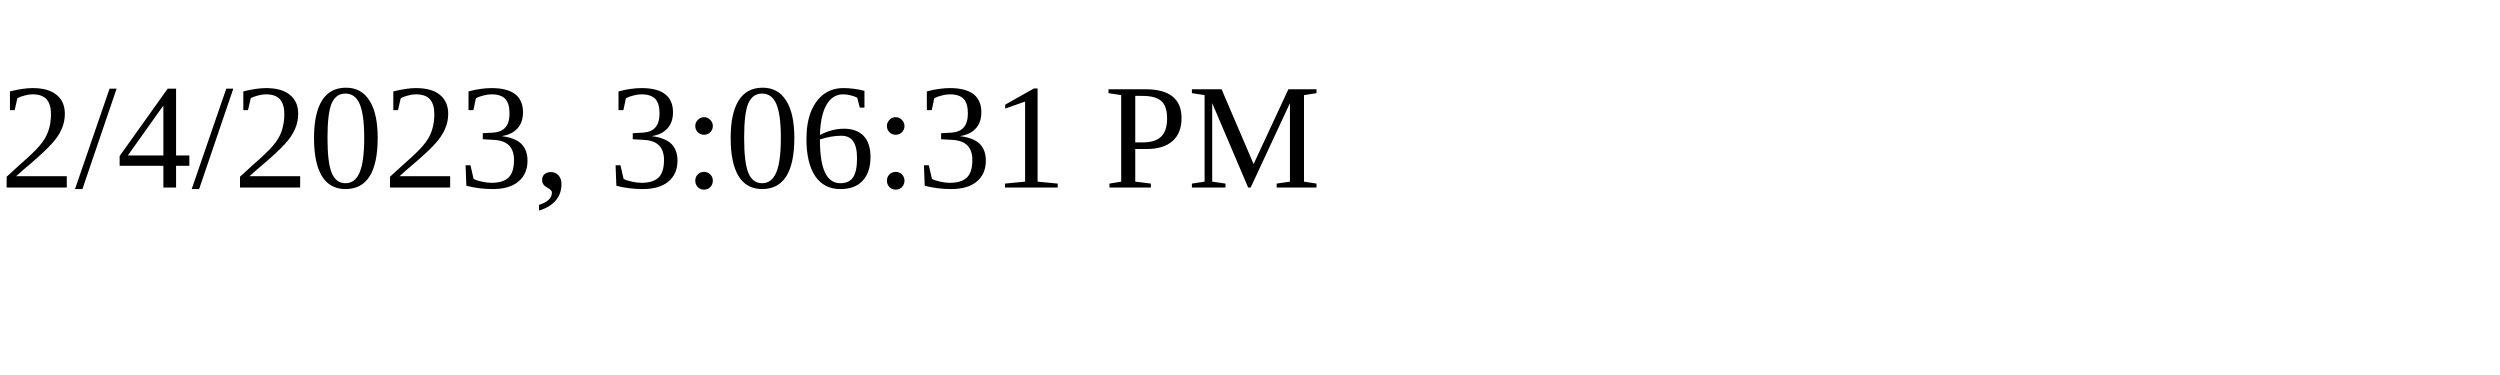
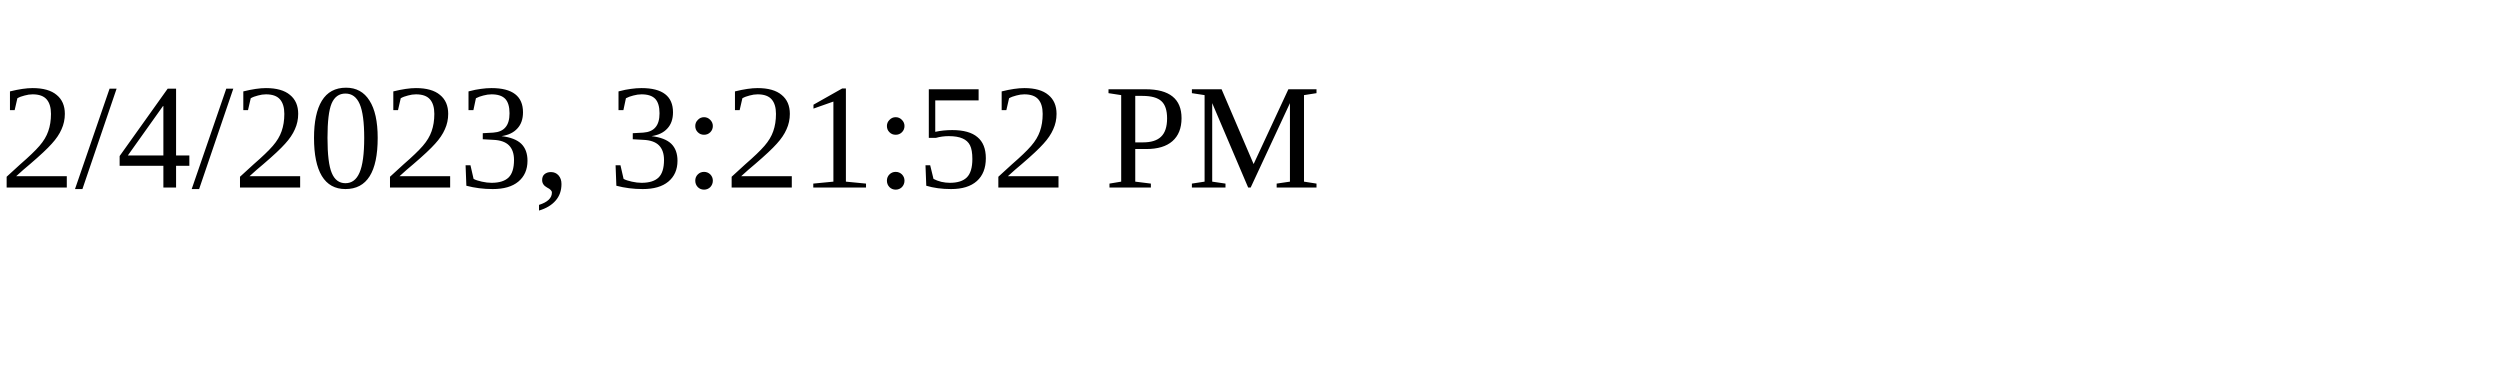
<svg xmlns="http://www.w3.org/2000/svg" height="30" width="200">
-   <text x="0" y="15">2/4/2023, 3:06:31 PM</text>
+   <text x="0" y="15">2/4/2023, 3:21:52 PM</text>
</svg>
